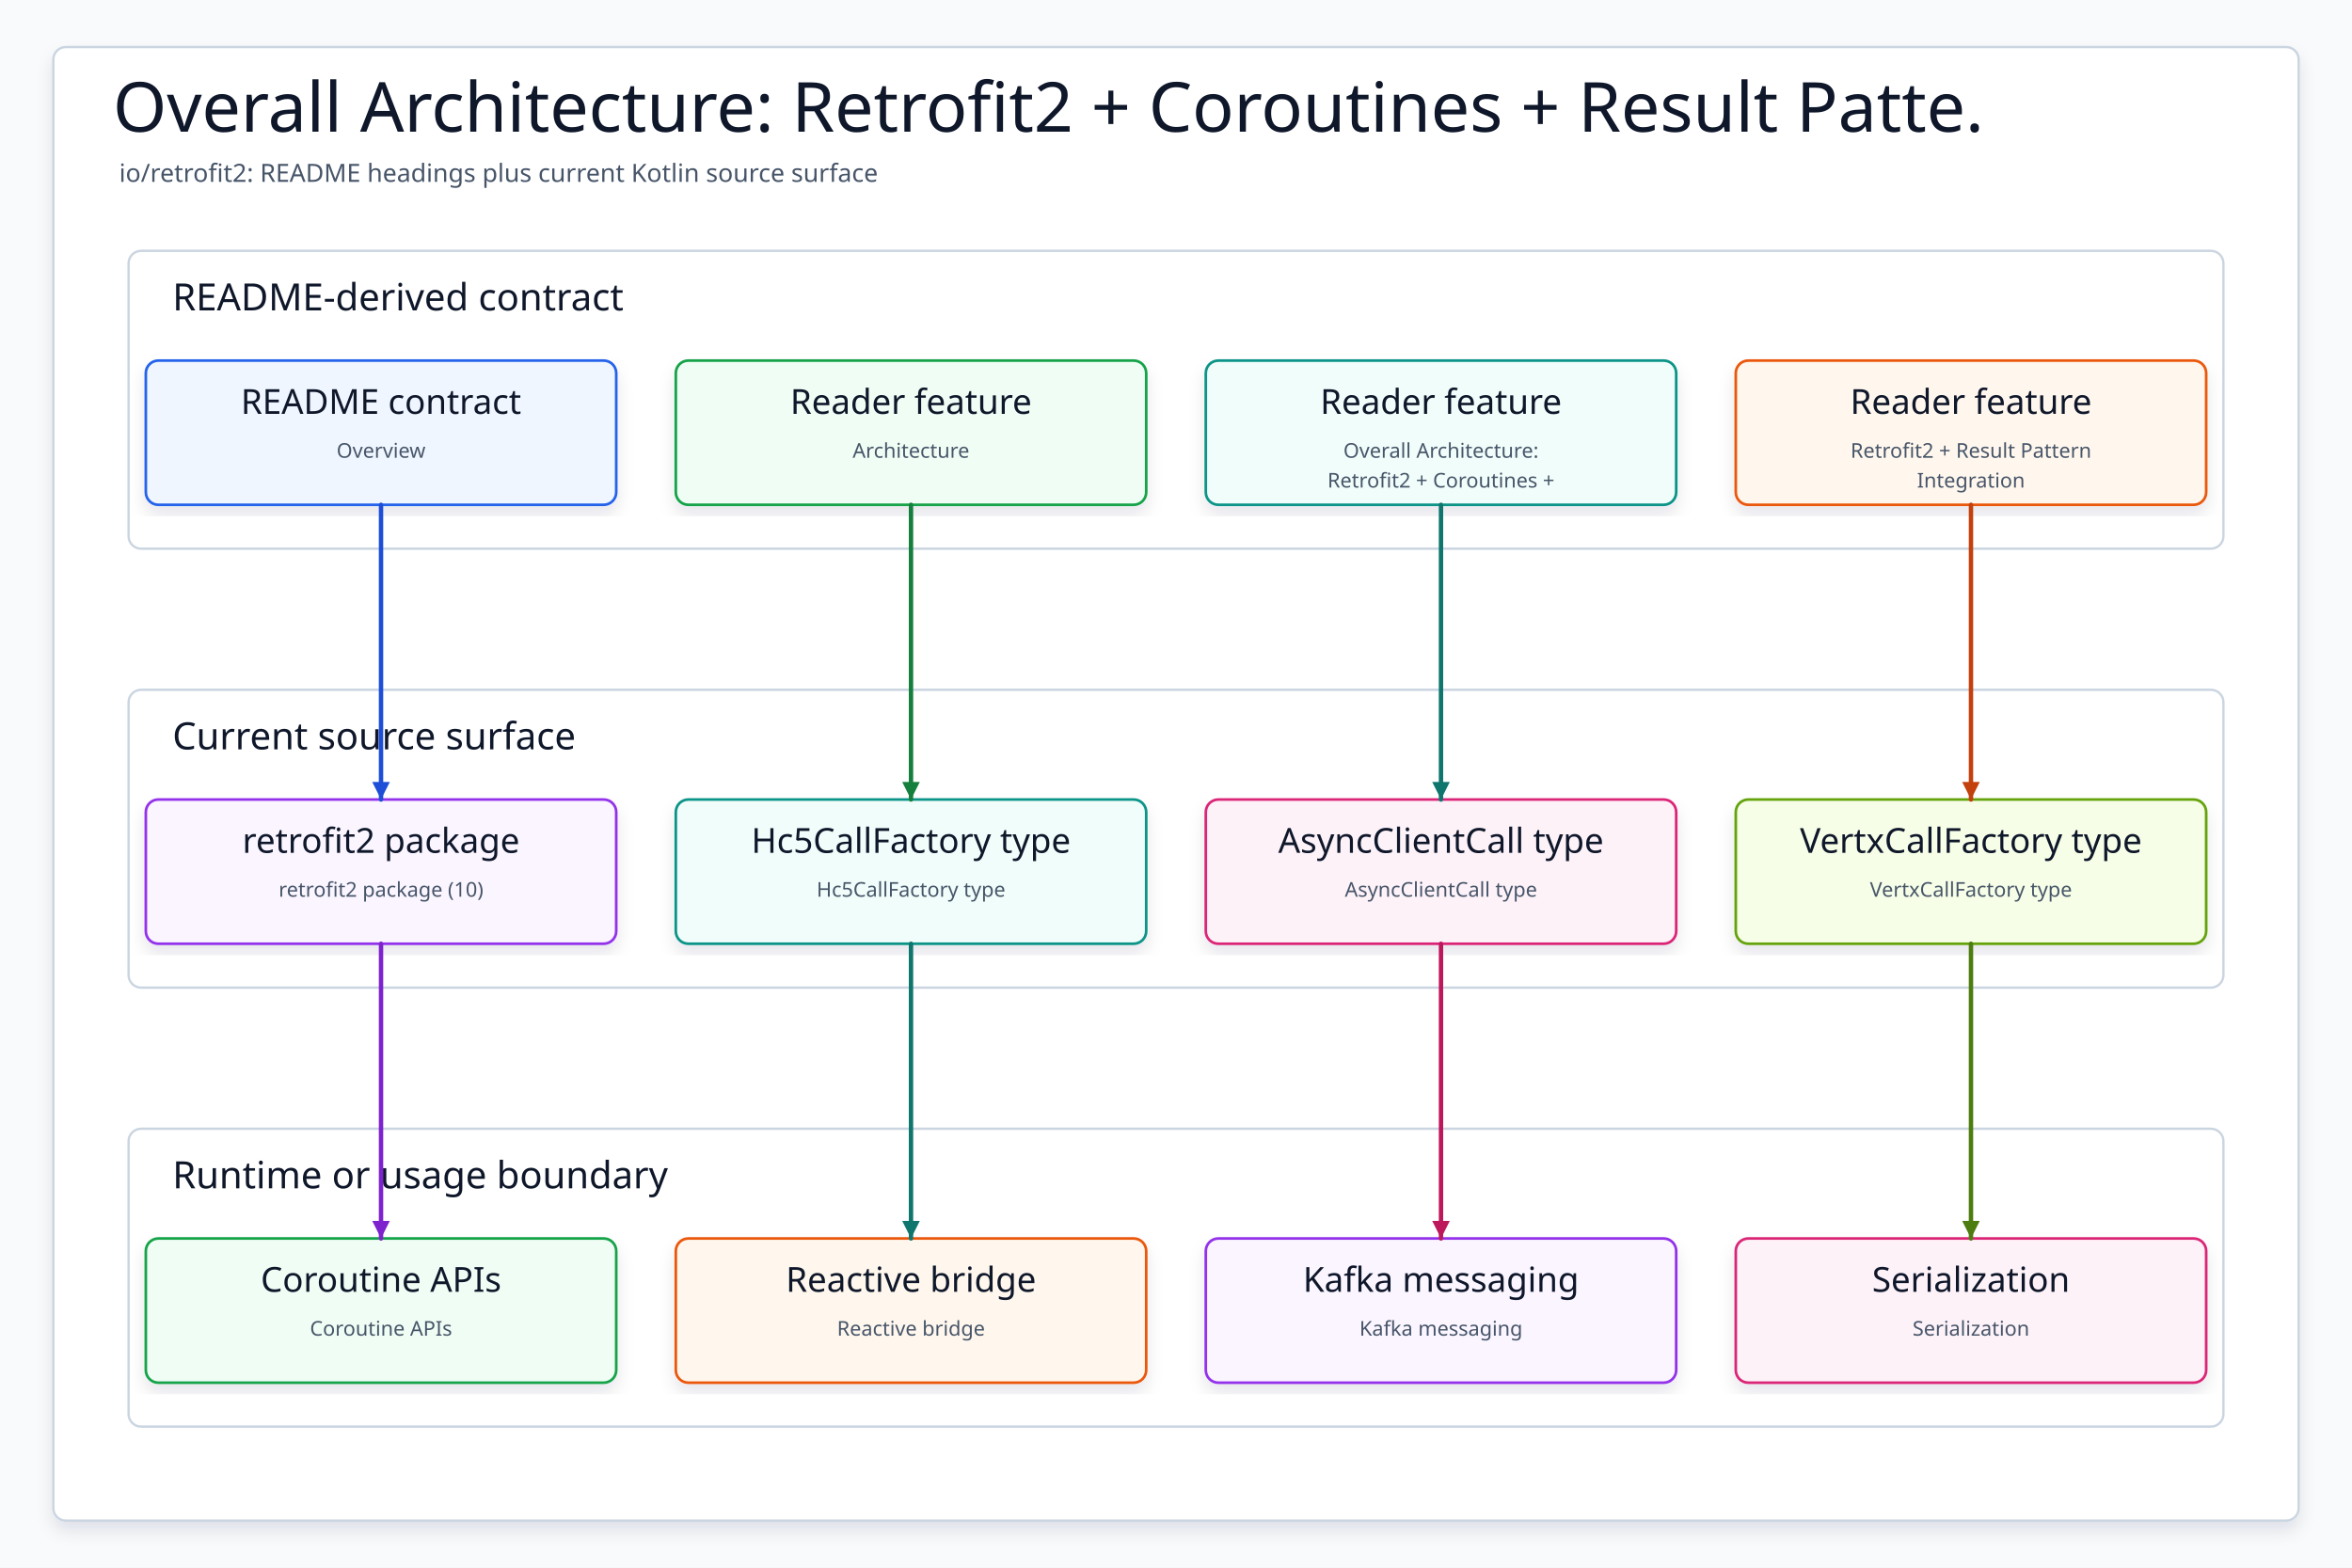
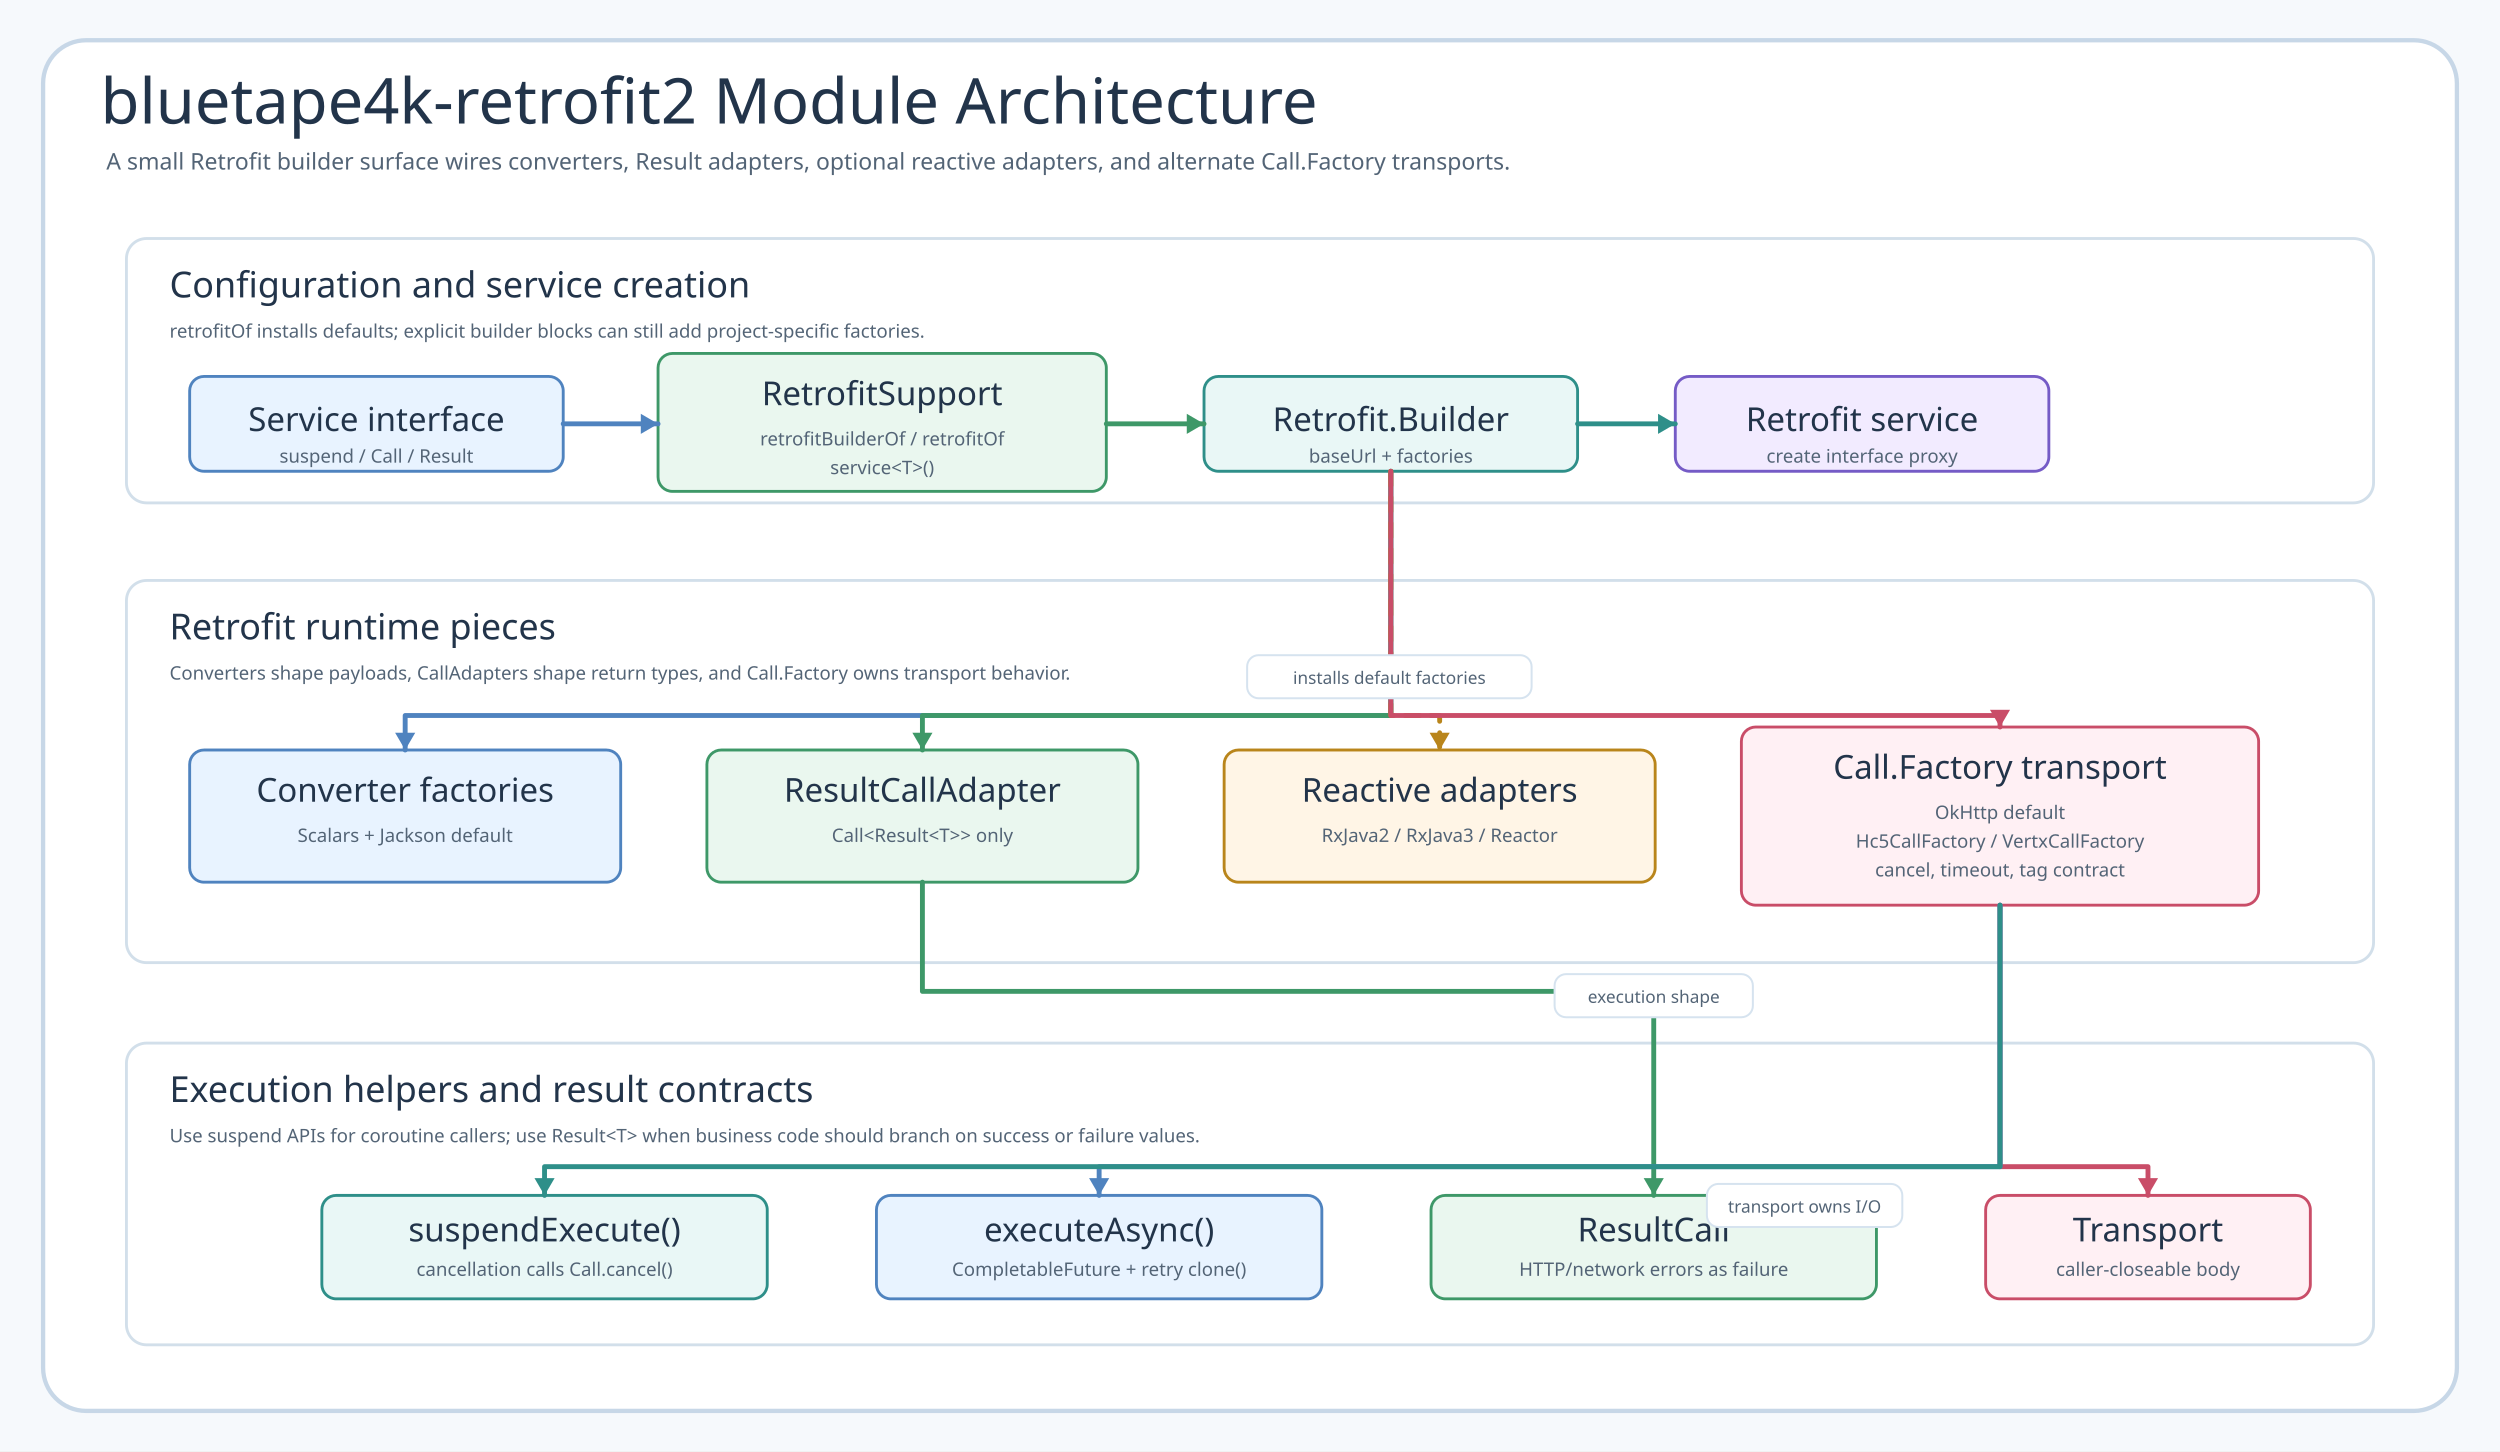
- <svg xmlns="http://www.w3.org/2000/svg" data-intent="Regenerate Overall Architecture: Retrofit2 + Coroutines + Result Patte. from the current README and source package surface for io/retrofit2." data-evidence="io/retrofit2/README.md; io/retrofit2; io/retrofit2/src/main/kotlin" data-source-read="io/retrofit2/README.md; io/retrofit2; io/retrofit2/src/main/kotlin" width="1500" height="1000" viewBox="0 0 1500 1000" role="img" aria-label="Overall Architecture: Retrofit2 + Coroutines + Result Patte.">
+ <svg xmlns="http://www.w3.org/2000/svg" data-intent="Show the source-backed retrofit2 module architecture: DSL, converters, call adapters, transports, coroutine/result execution." data-evidence="io/retrofit2/README.md; RetrofitSupport.kt; RetrofitCallSupport.kt; SuspendRetrofitCallSupport.kt; ResultCallAdapterFactory.kt; ResultCall.kt; Hc5CallFactory.kt; VertxCallFactory.kt" width="1740" height="1010" viewBox="0 0 1740 1010" role="img" aria-label="Retrofit2 Module Architecture">
  <defs>
-     <filter id="shadow" x="-8%" y="-8%" width="116%" height="116%">
-       <feDropShadow dx="0" dy="6" stdDeviation="5" flood-color="#0F172A" flood-opacity="0.10" />
-     </filter>
-     <marker id="arrow" markerWidth="5" markerHeight="5" refX="4.5" refY="2.5" orient="auto" markerUnits="strokeWidth">
-       <path d="M 0.5 0.5 L 4.5 2.5 L 0.5 4.5 Z" fill="context-stroke" />
-     </marker>
    <style>
    svg{font-family:"Architects Daughter","Comic Mono","Comic Sans MS",ui-sans-serif,system-ui,sans-serif}
-     .canvas{fill:#F8FAFC}.frame{fill:#FFFFFF;stroke:#CBD5E1;stroke-width:1.5;filter:url(#shadow)}
-     .title{font-family:"Architects Daughter";font-size:44px;fill:#0F172A}.subtitle{font-family:"Comic Mono";font-size:16px;fill:#475569}
-     .panel{fill:#FFFFFF;stroke:#CBD5E1;stroke-width:1.5}.panelTitle{font-family:"Architects Daughter";font-size:24px;fill:#0F172A;paint-order:stroke;stroke:#fff;stroke-width:4px;stroke-linejoin:round}
-     .card{filter:url(#shadow);stroke-width:1.7}.cardTitle{font-family:"Architects Daughter";font-size:22px;fill:#0F172A}.detail{font-family:"Comic Mono";font-size:13px;fill:#475569}
-     .route{fill:none;stroke-width:2.8;stroke-linecap:round;stroke-linejoin:round;marker-end:url(#arrow)}
+     .canvas{fill:#F6F9FC}.frame{fill:#fff;stroke:#C7D7E7;stroke-width:3}
+     .title{font-family:"Architects Daughter";font-size:44px;fill:#22344A}.subtitle{font-family:"Comic Mono";font-size:16px;fill:#536476}
+     .panel{fill:#FFFFFF;stroke:#D2DFEA;stroke-width:2}.panelTitle{font-family:"Architects Daughter";font-size:25px;fill:#22344A}.panelNote{font-family:"Comic Mono";font-size:13px;fill:#536476}
+     .card{stroke-width:2}.cardTitle{font-family:"Architects Daughter";font-size:23px;fill:#22344A}.detail{font-family:"Comic Mono";font-size:13px;fill:#536476}
+     .route{fill:none;stroke-width:3.4;stroke-linecap:round;stroke-linejoin:round}.dash{stroke-dasharray:10 8}.label{font-family:"Comic Mono";font-size:12px;fill:#536476}
+     .pill{fill:#fff;stroke:#D6E3EF;stroke-width:1.4}
  </style>
  </defs>
-   <rect class="canvas" width="1500" height="1000" />
-   <rect class="frame" x="34" y="30" width="1432" height="940" rx="8" />
-   <text class="title" x="72" y="84">Overall Architecture: Retrofit2 + Coroutines + Result Patte.</text>
-   <text class="subtitle" x="76" y="116">io/retrofit2: README headings plus current Kotlin source surface</text>
-   <g>
-     <rect class="panel" x="82" y="160" width="1336" height="190" rx="8" />
-     <text class="panelTitle" x="110" y="198">README-derived contract</text>
+   <rect class="canvas" width="1740" height="1010" />
+   <rect class="frame" x="30" y="28" width="1680" height="954" rx="30" />
+   <text class="title" x="70" y="86">bluetape4k-retrofit2 Module Architecture</text>
+   <text class="subtitle" x="74" y="118">A small Retrofit builder surface wires converters, Result adapters, optional reactive adapters, and alternate Call.Factory transports.</text>
+   <g id="configure">
+     <rect class="panel" x="88" y="166" width="1564" height="184" rx="14" />
+     <text class="panelTitle" x="118" y="207">Configuration and service creation</text>
+     <text class="panelNote" x="118" y="235">retrofitOf installs defaults; explicit builder blocks can still add project-specific factories.</text>
  </g>
-   <g>
-     <rect class="panel" x="82" y="440" width="1336" height="190" rx="8" />
-     <text class="panelTitle" x="110" y="478">Current source surface</text>
+   <g id="runtime">
+     <rect class="panel" x="88" y="404" width="1564" height="266" rx="14" />
+     <text class="panelTitle" x="118" y="445">Retrofit runtime pieces</text>
+     <text class="panelNote" x="118" y="473">Converters shape payloads, CallAdapters shape return types, and Call.Factory owns transport behavior.</text>
  </g>
-   <g>
-     <rect class="panel" x="82" y="720" width="1336" height="190" rx="8" />
-     <text class="panelTitle" x="110" y="758">Runtime or usage boundary</text>
+   <g id="execute">
+     <rect class="panel" x="88" y="726" width="1564" height="210" rx="14" />
+     <text class="panelTitle" x="118" y="767">Execution helpers and result contracts</text>
+     <text class="panelNote" x="118" y="795">Use suspend APIs for coroutine callers; use Result&lt;T&gt; when business code should branch on success or failure values.</text>
  </g>
-   <g id="contract0">
-     <rect class="card" x="93" y="230" width="300" height="92" rx="8" fill="#EFF6FF" stroke="#2563EB" />
-     <text class="cardTitle" x="243" y="264" text-anchor="middle">README contract</text>
-     <text class="detail" x="243" y="292" text-anchor="middle">Overview</text>
+   <g id="api">
+     <rect class="card" x="132" y="262" width="260" height="66" rx="10" fill="#E8F3FF" stroke="#4F83BF" />
+     <text class="cardTitle" x="262" y="300" text-anchor="middle">Service interface</text>
+     <text class="detail" x="262" y="322" text-anchor="middle">suspend / Call / Result</text>
  </g>
-   <g id="contract1">
-     <rect class="card" x="431" y="230" width="300" height="92" rx="8" fill="#F0FDF4" stroke="#16A34A" />
-     <text class="cardTitle" x="581" y="264" text-anchor="middle">Reader feature</text>
-     <text class="detail" x="581" y="292" text-anchor="middle">Architecture</text>
+   <g id="support">
+     <rect class="card" x="458" y="246" width="312" height="96" rx="10" fill="#EAF7EF" stroke="#3E9868" />
+     <text class="cardTitle" x="614" y="282" text-anchor="middle">RetrofitSupport</text>
+     <text class="detail" x="614" y="310" text-anchor="middle">retrofitBuilderOf / retrofitOf</text>
+     <text class="detail" x="614" y="330" text-anchor="middle">service&lt;T&gt;()</text>
  </g>
-   <g id="contract2">
-     <rect class="card" x="769" y="230" width="300" height="92" rx="8" fill="#F0FDFA" stroke="#0D9488" />
-     <text class="cardTitle" x="919" y="264" text-anchor="middle">Reader feature</text>
-     <text class="detail" x="919" y="292" text-anchor="middle">Overall Architecture:</text>
-     <text class="detail" x="919" y="311" text-anchor="middle">Retrofit2 + Coroutines +</text>
+   <g id="builder">
+     <rect class="card" x="838" y="262" width="260" height="66" rx="10" fill="#E9F7F6" stroke="#2E8F89" />
+     <text class="cardTitle" x="968" y="300" text-anchor="middle">Retrofit.Builder</text>
+     <text class="detail" x="968" y="322" text-anchor="middle">baseUrl + factories</text>
  </g>
-   <g id="contract3">
-     <rect class="card" x="1107" y="230" width="300" height="92" rx="8" fill="#FFF7ED" stroke="#EA580C" />
-     <text class="cardTitle" x="1257" y="264" text-anchor="middle">Reader feature</text>
-     <text class="detail" x="1257" y="292" text-anchor="middle">Retrofit2 + Result Pattern</text>
-     <text class="detail" x="1257" y="311" text-anchor="middle">Integration</text>
+   <g id="retrofit">
+     <rect class="card" x="1166" y="262" width="260" height="66" rx="10" fill="#F2EBFF" stroke="#755BC6" />
+     <text class="cardTitle" x="1296" y="300" text-anchor="middle">Retrofit service</text>
+     <text class="detail" x="1296" y="322" text-anchor="middle">create interface proxy</text>
  </g>
-   <g id="source0">
-     <rect class="card" x="93" y="510" width="300" height="92" rx="8" fill="#FAF5FF" stroke="#9333EA" />
-     <text class="cardTitle" x="243" y="544" text-anchor="middle">retrofit2 package</text>
-     <text class="detail" x="243" y="572" text-anchor="middle">retrofit2 package (10)</text>
+   <g id="converters">
+     <rect class="card" x="132" y="522" width="300" height="92" rx="10" fill="#E8F3FF" stroke="#4F83BF" />
+     <text class="cardTitle" x="282" y="558" text-anchor="middle">Converter factories</text>
+     <text class="detail" x="282" y="586" text-anchor="middle">Scalars + Jackson default</text>
  </g>
-   <g id="source1">
-     <rect class="card" x="431" y="510" width="300" height="92" rx="8" fill="#F0FDFA" stroke="#0D9488" />
-     <text class="cardTitle" x="581" y="544" text-anchor="middle">Hc5CallFactory type</text>
-     <text class="detail" x="581" y="572" text-anchor="middle">Hc5CallFactory type</text>
+   <g id="resultAdapter">
+     <rect class="card" x="492" y="522" width="300" height="92" rx="10" fill="#EAF7EF" stroke="#3E9868" />
+     <text class="cardTitle" x="642" y="558" text-anchor="middle">ResultCallAdapter</text>
+     <text class="detail" x="642" y="586" text-anchor="middle">Call&lt;Result&lt;T&gt;&gt; only</text>
  </g>
-   <g id="source2">
-     <rect class="card" x="769" y="510" width="300" height="92" rx="8" fill="#FDF2F8" stroke="#DB2777" />
-     <text class="cardTitle" x="919" y="544" text-anchor="middle">AsyncClientCall type</text>
-     <text class="detail" x="919" y="572" text-anchor="middle">AsyncClientCall type</text>
+   <g id="reactive">
+     <rect class="card" x="852" y="522" width="300" height="92" rx="10" fill="#FFF5E6" stroke="#B9851B" />
+     <text class="cardTitle" x="1002" y="558" text-anchor="middle">Reactive adapters</text>
+     <text class="detail" x="1002" y="586" text-anchor="middle">RxJava2 / RxJava3 / Reactor</text>
  </g>
-   <g id="source3">
-     <rect class="card" x="1107" y="510" width="300" height="92" rx="8" fill="#F7FEE7" stroke="#65A30D" />
-     <text class="cardTitle" x="1257" y="544" text-anchor="middle">VertxCallFactory type</text>
-     <text class="detail" x="1257" y="572" text-anchor="middle">VertxCallFactory type</text>
+   <g id="transport">
+     <rect class="card" x="1212" y="506" width="360" height="124" rx="10" fill="#FFF0F4" stroke="#C94D68" />
+     <text class="cardTitle" x="1392" y="542" text-anchor="middle">Call.Factory transport</text>
+     <text class="detail" x="1392" y="570" text-anchor="middle">OkHttp default</text>
+     <text class="detail" x="1392" y="590" text-anchor="middle">Hc5CallFactory / VertxCallFactory</text>
+     <text class="detail" x="1392" y="610" text-anchor="middle">cancel, timeout, tag contract</text>
  </g>
-   <g id="runtime0">
-     <rect class="card" x="93" y="790" width="300" height="92" rx="8" fill="#F0FDF4" stroke="#16A34A" />
-     <text class="cardTitle" x="243" y="824" text-anchor="middle">Coroutine APIs</text>
-     <text class="detail" x="243" y="852" text-anchor="middle">Coroutine APIs</text>
+   <g id="suspend">
+     <rect class="card" x="224" y="832" width="310" height="72" rx="10" fill="#E9F7F6" stroke="#2E8F89" />
+     <text class="cardTitle" x="379" y="864" text-anchor="middle">suspendExecute()</text>
+     <text class="detail" x="379" y="888" text-anchor="middle">cancellation calls Call.cancel()</text>
  </g>
-   <g id="runtime1">
-     <rect class="card" x="431" y="790" width="300" height="92" rx="8" fill="#FFF7ED" stroke="#EA580C" />
-     <text class="cardTitle" x="581" y="824" text-anchor="middle">Reactive bridge</text>
-     <text class="detail" x="581" y="852" text-anchor="middle">Reactive bridge</text>
+   <g id="async">
+     <rect class="card" x="610" y="832" width="310" height="72" rx="10" fill="#E8F3FF" stroke="#4F83BF" />
+     <text class="cardTitle" x="765" y="864" text-anchor="middle">executeAsync()</text>
+     <text class="detail" x="765" y="888" text-anchor="middle">CompletableFuture + retry clone()</text>
  </g>
-   <g id="runtime2">
-     <rect class="card" x="769" y="790" width="300" height="92" rx="8" fill="#FAF5FF" stroke="#9333EA" />
-     <text class="cardTitle" x="919" y="824" text-anchor="middle">Kafka messaging</text>
-     <text class="detail" x="919" y="852" text-anchor="middle">Kafka messaging</text>
+   <g id="result">
+     <rect class="card" x="996" y="832" width="310" height="72" rx="10" fill="#EAF7EF" stroke="#3E9868" />
+     <text class="cardTitle" x="1151" y="864" text-anchor="middle">ResultCall</text>
+     <text class="detail" x="1151" y="888" text-anchor="middle">HTTP/network errors as failure</text>
  </g>
-   <g id="runtime3">
-     <rect class="card" x="1107" y="790" width="300" height="92" rx="8" fill="#FDF2F8" stroke="#DB2777" />
-     <text class="cardTitle" x="1257" y="824" text-anchor="middle">Serialization</text>
-     <text class="detail" x="1257" y="852" text-anchor="middle">Serialization</text>
+   <g id="transportContract">
+     <rect class="card" x="1382" y="832" width="226" height="72" rx="10" fill="#FFF0F4" stroke="#C94D68" />
+     <text class="cardTitle" x="1495" y="864" text-anchor="middle">Transport</text>
+     <text class="detail" x="1495" y="888" text-anchor="middle">caller-closeable body</text>
  </g>
-   <path class="route" data-from="contract0" data-to="source0" d="M243 322 L243 416 L243 416 L243 510" stroke="#1D4ED8" />
-   <path class="route" data-from="contract1" data-to="source1" d="M581 322 L581 416 L581 416 L581 510" stroke="#15803D" />
-   <path class="route" data-from="contract2" data-to="source2" d="M919 322 L919 416 L919 416 L919 510" stroke="#0F766E" />
-   <path class="route" data-from="contract3" data-to="source3" d="M1257 322 L1257 416 L1257 416 L1257 510" stroke="#C2410C" />
-   <path class="route" data-from="source0" data-to="runtime0" d="M243 602 L243 696 L243 696 L243 790" stroke="#7E22CE" />
-   <path class="route" data-from="source1" data-to="runtime1" d="M581 602 L581 696 L581 696 L581 790" stroke="#0F766E" />
-   <path class="route" data-from="source2" data-to="runtime2" d="M919 602 L919 696 L919 696 L919 790" stroke="#BE185D" />
-   <path class="route" data-from="source3" data-to="runtime3" d="M1257 602 L1257 696 L1257 696 L1257 790" stroke="#4D7C0F" />
+   <path class="route" d="M392 295 H458" stroke="#4F83BF" />
+   <path d="M458 295 l-12 -7 v14 z" fill="#4F83BF" />
+   <path class="route" d="M770 295 H838" stroke="#3E9868" />
+   <path d="M838 295 l-12 -7 v14 z" fill="#3E9868" />
+   <path class="route" d="M1098 295 H1166" stroke="#2E8F89" />
+   <path d="M1166 295 l-12 -7 v14 z" fill="#2E8F89" />
+   <path class="route" d="M968 328 V498 H282 V522" stroke="#4F83BF" />
+   <path d="M282 522 l-7 -12 h14 z" fill="#4F83BF" />
+   <path class="route" d="M968 328 V498 H642 V522" stroke="#3E9868" />
+   <path d="M642 522 l-7 -12 h14 z" fill="#3E9868" />
+   <path class="route dash" d="M968 328 V498 H1002 V522" stroke="#B9851B" />
+   <path d="M1002 522 l-7 -12 h14 z" fill="#B9851B" />
+   <path class="route" d="M968 328 V498 H1392 V506" stroke="#C94D68" />
+   <path d="M1392 506 l-7 -12 h14 z" fill="#C94D68" />
+   <path class="route" d="M642 614 V690 H1151 V832" stroke="#3E9868" />
+   <path d="M1151 832 l-7 -12 h14 z" fill="#3E9868" />
+   <path class="route" d="M1392 630 V812 H1495 V832" stroke="#C94D68" />
+   <path d="M1495 832 l-7 -12 h14 z" fill="#C94D68" />
+   <path class="route" d="M1392 630 V812 H765 V832" stroke="#4F83BF" />
+   <path d="M765 832 l-7 -12 h14 z" fill="#4F83BF" />
+   <path class="route" d="M1392 630 V812 H379 V832" stroke="#2E8F89" />
+   <path d="M379 832 l-7 -12 h14 z" fill="#2E8F89" />
+   <rect class="pill" x="868" y="456" width="198" height="30" rx="8" />
+   <text class="label" x="967" y="476" text-anchor="middle">installs default factories</text>
+   <rect class="pill" x="1082" y="678" width="138" height="30" rx="8" />
+   <text class="label" x="1151" y="698" text-anchor="middle">execution shape</text>
+   <rect class="pill" x="1188" y="824" width="136" height="30" rx="8" />
+   <text class="label" x="1256" y="844" text-anchor="middle">transport owns I/O</text>
</svg>
